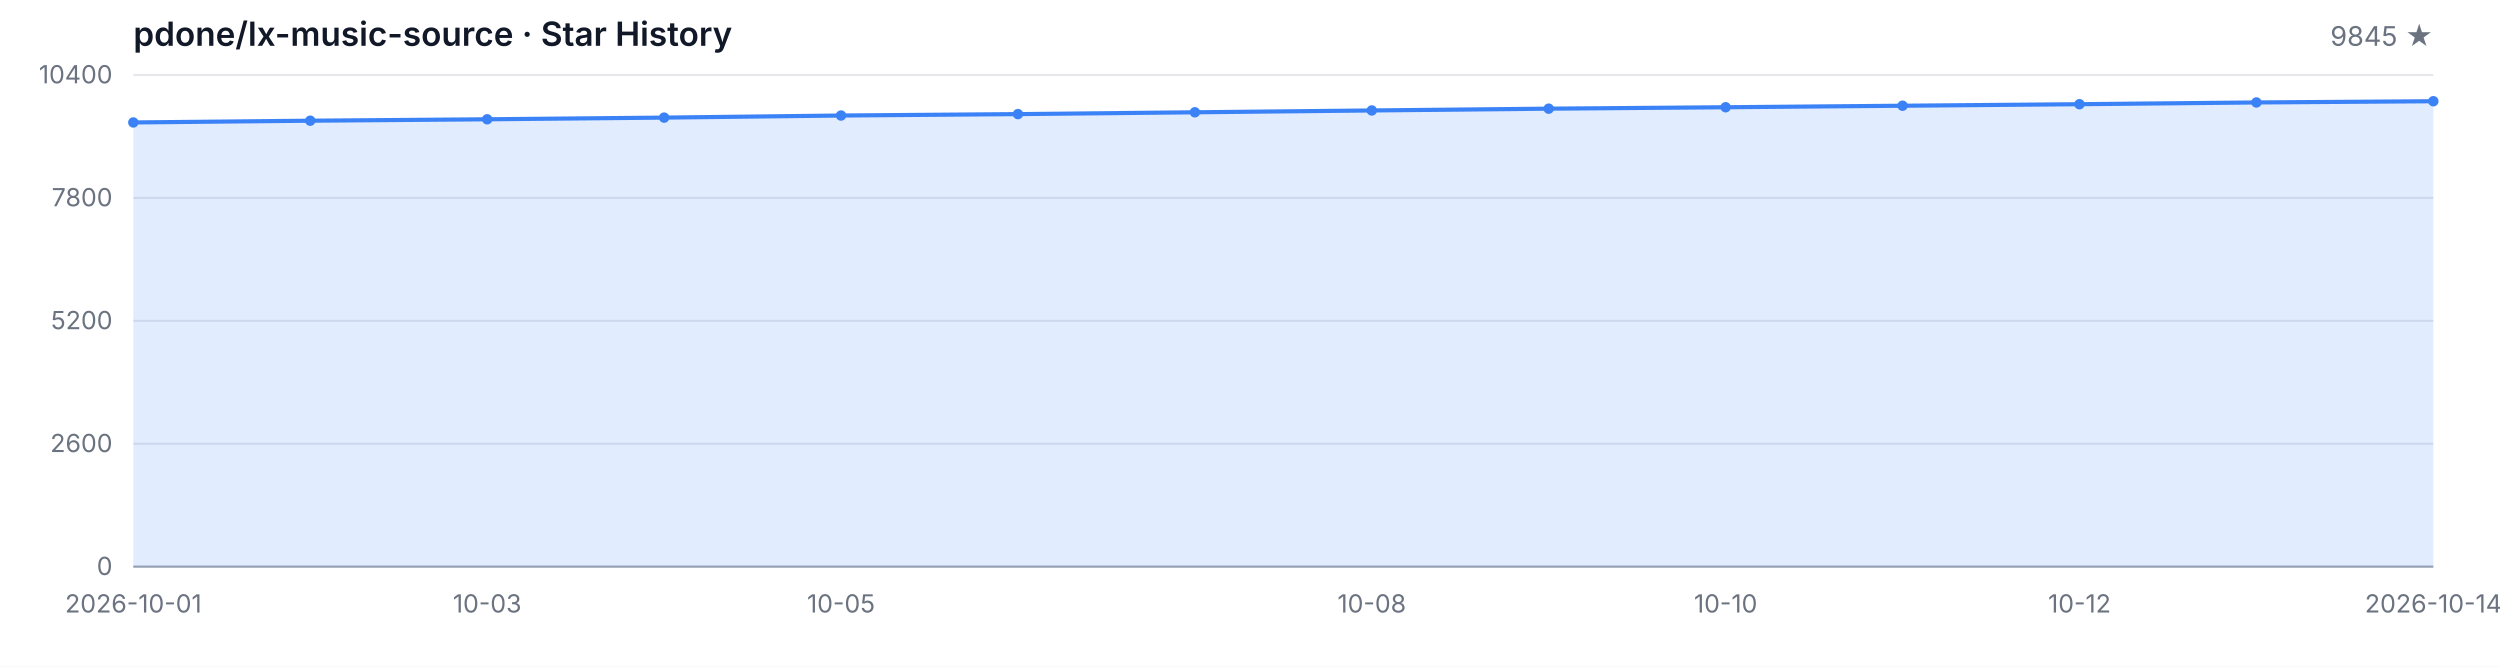
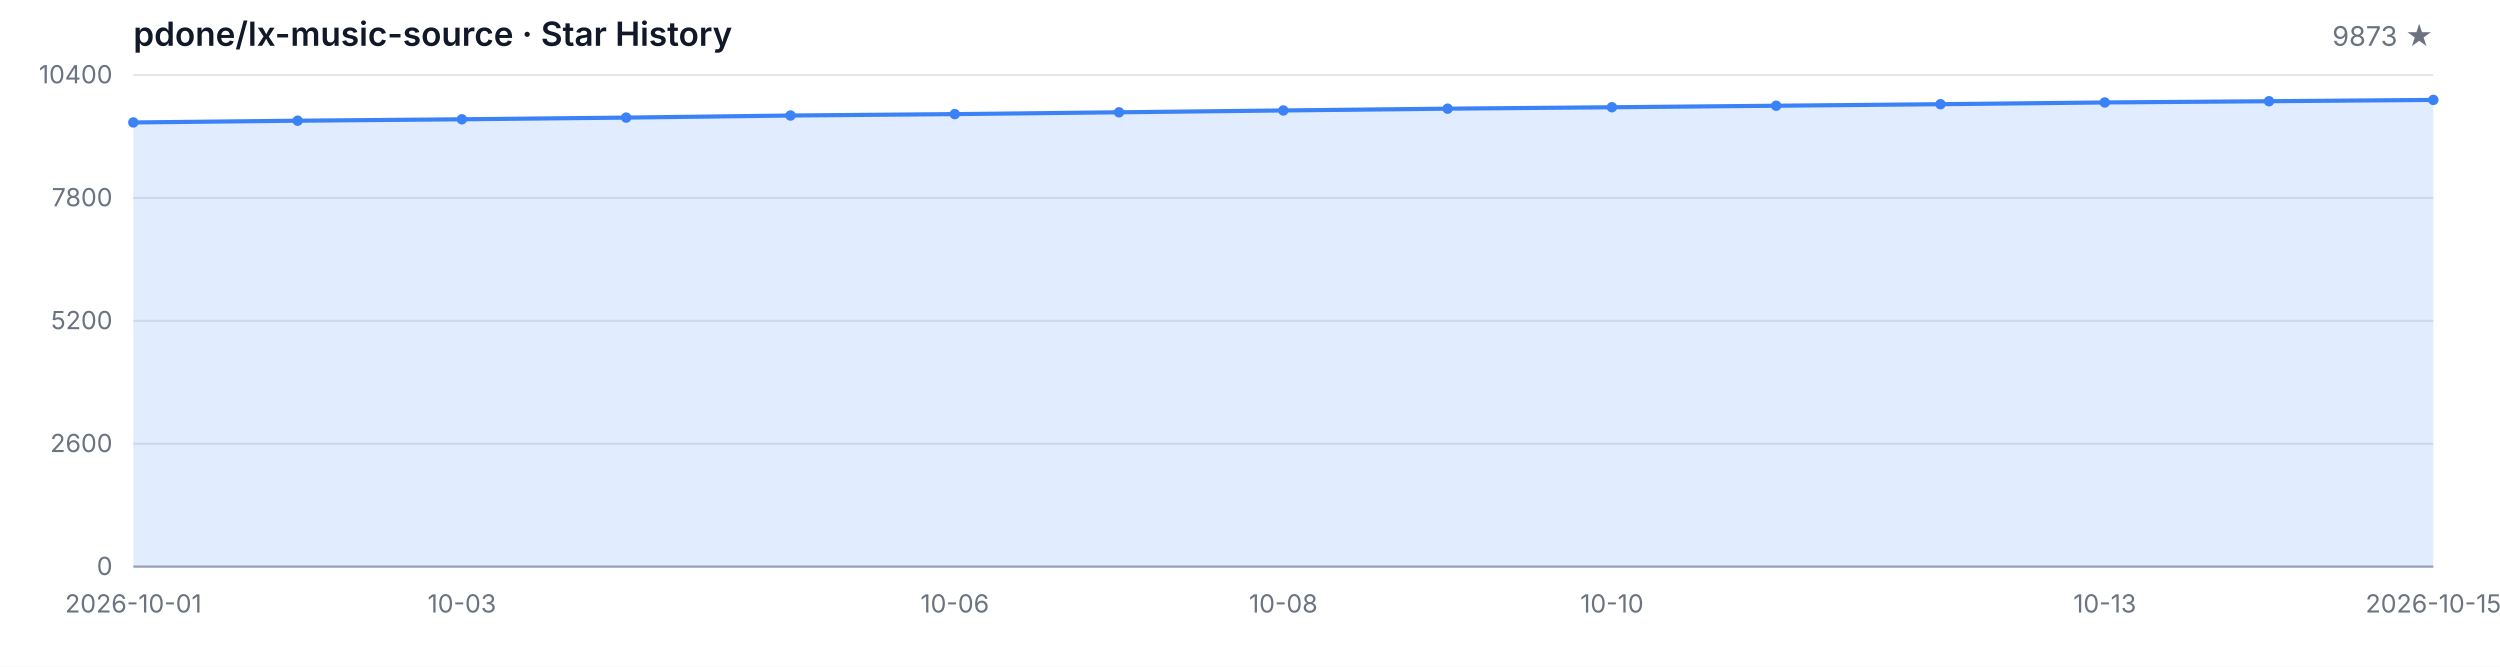
<svg xmlns="http://www.w3.org/2000/svg" width="1200" height="320" viewBox="0 0 1200 320" role="img" aria-label="Star History">
  <style>
  .bg { fill: #ffffff; }
  .grid { stroke: #e5e7eb; stroke-width: 1; }
  .axis { stroke: #9ca3af; stroke-width: 1; }
  .area { fill: rgba(59, 130, 246, 0.15); }
  .line { fill: none; stroke: #3b82f6; stroke-width: 2; stroke-linejoin: round; stroke-linecap: round; }
  .dot { fill: #3b82f6; }
  .tlabel { fill: #6b7280; font-family: -apple-system, BlinkMacSystemFont, 'Segoe UI', sans-serif; font-size: 12px; }
  .title { fill: #111827; font-family: -apple-system, BlinkMacSystemFont, 'Segoe UI', sans-serif; font-size: 16px; font-weight: 600; }
  .subtitle { fill: #6b7280; font-family: -apple-system, BlinkMacSystemFont, 'Segoe UI', sans-serif; font-size: 13px; }
  @media (prefers-color-scheme: dark) {
    .bg { fill: #0d1117; }
    .grid { stroke: #21262d; }
    .axis { stroke: #484f58; }
    .area { fill: rgba(58, 132, 255, 0.18); }
    .line { stroke: #58a6ff; }
    .dot { fill: #58a6ff; }
    .tlabel { fill: #8b949e; }
    .title { fill: #c9d1d9; }
    .subtitle { fill: #8b949e; }
  }
</style>
  <rect class="bg" width="1200" height="320" />
  <text class="title" x="64" y="22">pdone/lx-music-source · Star History</text>
-   <text class="subtitle" x="1168" y="22" text-anchor="end">9845 ★</text>
+   <text class="subtitle" x="1168" y="22" text-anchor="end">9873 ★</text>
  <line class="grid" x1="64" y1="272.00" x2="1168" y2="272.00" />
  <line class="grid" x1="64" y1="213.00" x2="1168" y2="213.00" />
  <line class="grid" x1="64" y1="154.00" x2="1168" y2="154.00" />
  <line class="grid" x1="64" y1="95.00" x2="1168" y2="95.00" />
  <line class="grid" x1="64" y1="36.00" x2="1168" y2="36.00" />
  <text class="tlabel" x="54" y="276.00" text-anchor="end">0</text>
  <text class="tlabel" x="54" y="217.00" text-anchor="end">2600</text>
  <text class="tlabel" x="54" y="158.00" text-anchor="end">5200</text>
  <text class="tlabel" x="54" y="99.00" text-anchor="end">7800</text>
  <text class="tlabel" x="54" y="40.00" text-anchor="end">10400</text>
  <line class="axis" x1="64" y1="272" x2="1168" y2="272" />
-   <path class="area" d="M 64.00 272.00 L 64.00 58.78 L 148.92 57.94 L 233.85 57.26 L 318.77 56.45 L 403.69 55.45 L 488.62 54.77 L 573.54 53.90 L 658.46 53.02 L 743.38 52.16 L 828.31 51.48 L 913.23 50.75 L 998.15 50.02 L 1083.08 49.18 L 1168.00 48.59 L 1168.00 272.00 Z" />
-   <path class="line" d="M 64.00 58.78 L 148.92 57.94 L 233.85 57.26 L 318.77 56.45 L 403.69 55.45 L 488.62 54.77 L 573.54 53.90 L 658.46 53.02 L 743.38 52.16 L 828.31 51.48 L 913.23 50.75 L 998.15 50.02 L 1083.08 49.18 L 1168.00 48.59" />
+   <path class="area" d="M 64.00 272.00 L 64.00 58.78 L 142.86 57.94 L 221.71 57.26 L 300.57 56.45 L 379.43 55.45 L 458.29 54.77 L 537.14 53.90 L 616.00 53.02 L 694.86 52.16 L 773.71 51.48 L 852.57 50.75 L 931.43 50.02 L 1010.29 49.18 L 1089.14 48.59 L 1168.00 47.96 L 1168.00 272.00 Z" />
+   <path class="line" d="M 64.00 58.78 L 142.86 57.94 L 221.71 57.26 L 300.57 56.45 L 379.43 55.45 L 458.29 54.77 L 537.14 53.90 L 616.00 53.02 L 694.86 52.16 L 773.71 51.48 L 852.57 50.75 L 931.43 50.02 L 1010.29 49.18 L 1089.14 48.59 L 1168.00 47.96" />
  <circle class="dot" cx="64.00" cy="58.78" r="2.5" />
-   <circle class="dot" cx="148.92" cy="57.94" r="2.5" />
-   <circle class="dot" cx="233.85" cy="57.26" r="2.5" />
-   <circle class="dot" cx="318.77" cy="56.45" r="2.5" />
-   <circle class="dot" cx="403.69" cy="55.45" r="2.5" />
-   <circle class="dot" cx="488.62" cy="54.77" r="2.5" />
-   <circle class="dot" cx="573.54" cy="53.90" r="2.5" />
-   <circle class="dot" cx="658.46" cy="53.02" r="2.5" />
-   <circle class="dot" cx="743.38" cy="52.16" r="2.5" />
-   <circle class="dot" cx="828.31" cy="51.48" r="2.5" />
-   <circle class="dot" cx="913.23" cy="50.75" r="2.5" />
-   <circle class="dot" cx="998.15" cy="50.02" r="2.5" />
-   <circle class="dot" cx="1083.08" cy="49.18" r="2.5" />
-   <circle class="dot" cx="1168.00" cy="48.59" r="2.5" />
+   <circle class="dot" cx="142.86" cy="57.94" r="2.5" />
+   <circle class="dot" cx="221.71" cy="57.26" r="2.5" />
+   <circle class="dot" cx="300.57" cy="56.45" r="2.5" />
+   <circle class="dot" cx="379.43" cy="55.45" r="2.5" />
+   <circle class="dot" cx="458.29" cy="54.77" r="2.5" />
+   <circle class="dot" cx="537.14" cy="53.90" r="2.5" />
+   <circle class="dot" cx="616.00" cy="53.02" r="2.5" />
+   <circle class="dot" cx="694.86" cy="52.16" r="2.5" />
+   <circle class="dot" cx="773.71" cy="51.48" r="2.5" />
+   <circle class="dot" cx="852.57" cy="50.75" r="2.5" />
+   <circle class="dot" cx="931.43" cy="50.02" r="2.5" />
+   <circle class="dot" cx="1010.29" cy="49.18" r="2.5" />
+   <circle class="dot" cx="1089.14" cy="48.59" r="2.5" />
+   <circle class="dot" cx="1168.00" cy="47.96" r="2.5" />
  <text class="tlabel" x="64.00" y="294" text-anchor="middle">2026-10-01</text>
-   <text class="tlabel" x="233.85" y="294" text-anchor="middle">10-03</text>
-   <text class="tlabel" x="403.69" y="294" text-anchor="middle">10-05</text>
-   <text class="tlabel" x="658.46" y="294" text-anchor="middle">10-08</text>
-   <text class="tlabel" x="828.31" y="294" text-anchor="middle">10-10</text>
-   <text class="tlabel" x="998.15" y="294" text-anchor="middle">10-12</text>
-   <text class="tlabel" x="1168.00" y="294" text-anchor="middle">2026-10-14</text>
+   <text class="tlabel" x="221.71" y="294" text-anchor="middle">10-03</text>
+   <text class="tlabel" x="458.29" y="294" text-anchor="middle">10-06</text>
+   <text class="tlabel" x="616.00" y="294" text-anchor="middle">10-08</text>
+   <text class="tlabel" x="773.71" y="294" text-anchor="middle">10-10</text>
+   <text class="tlabel" x="1010.29" y="294" text-anchor="middle">10-13</text>
+   <text class="tlabel" x="1168.00" y="294" text-anchor="middle">2026-10-15</text>
</svg>
